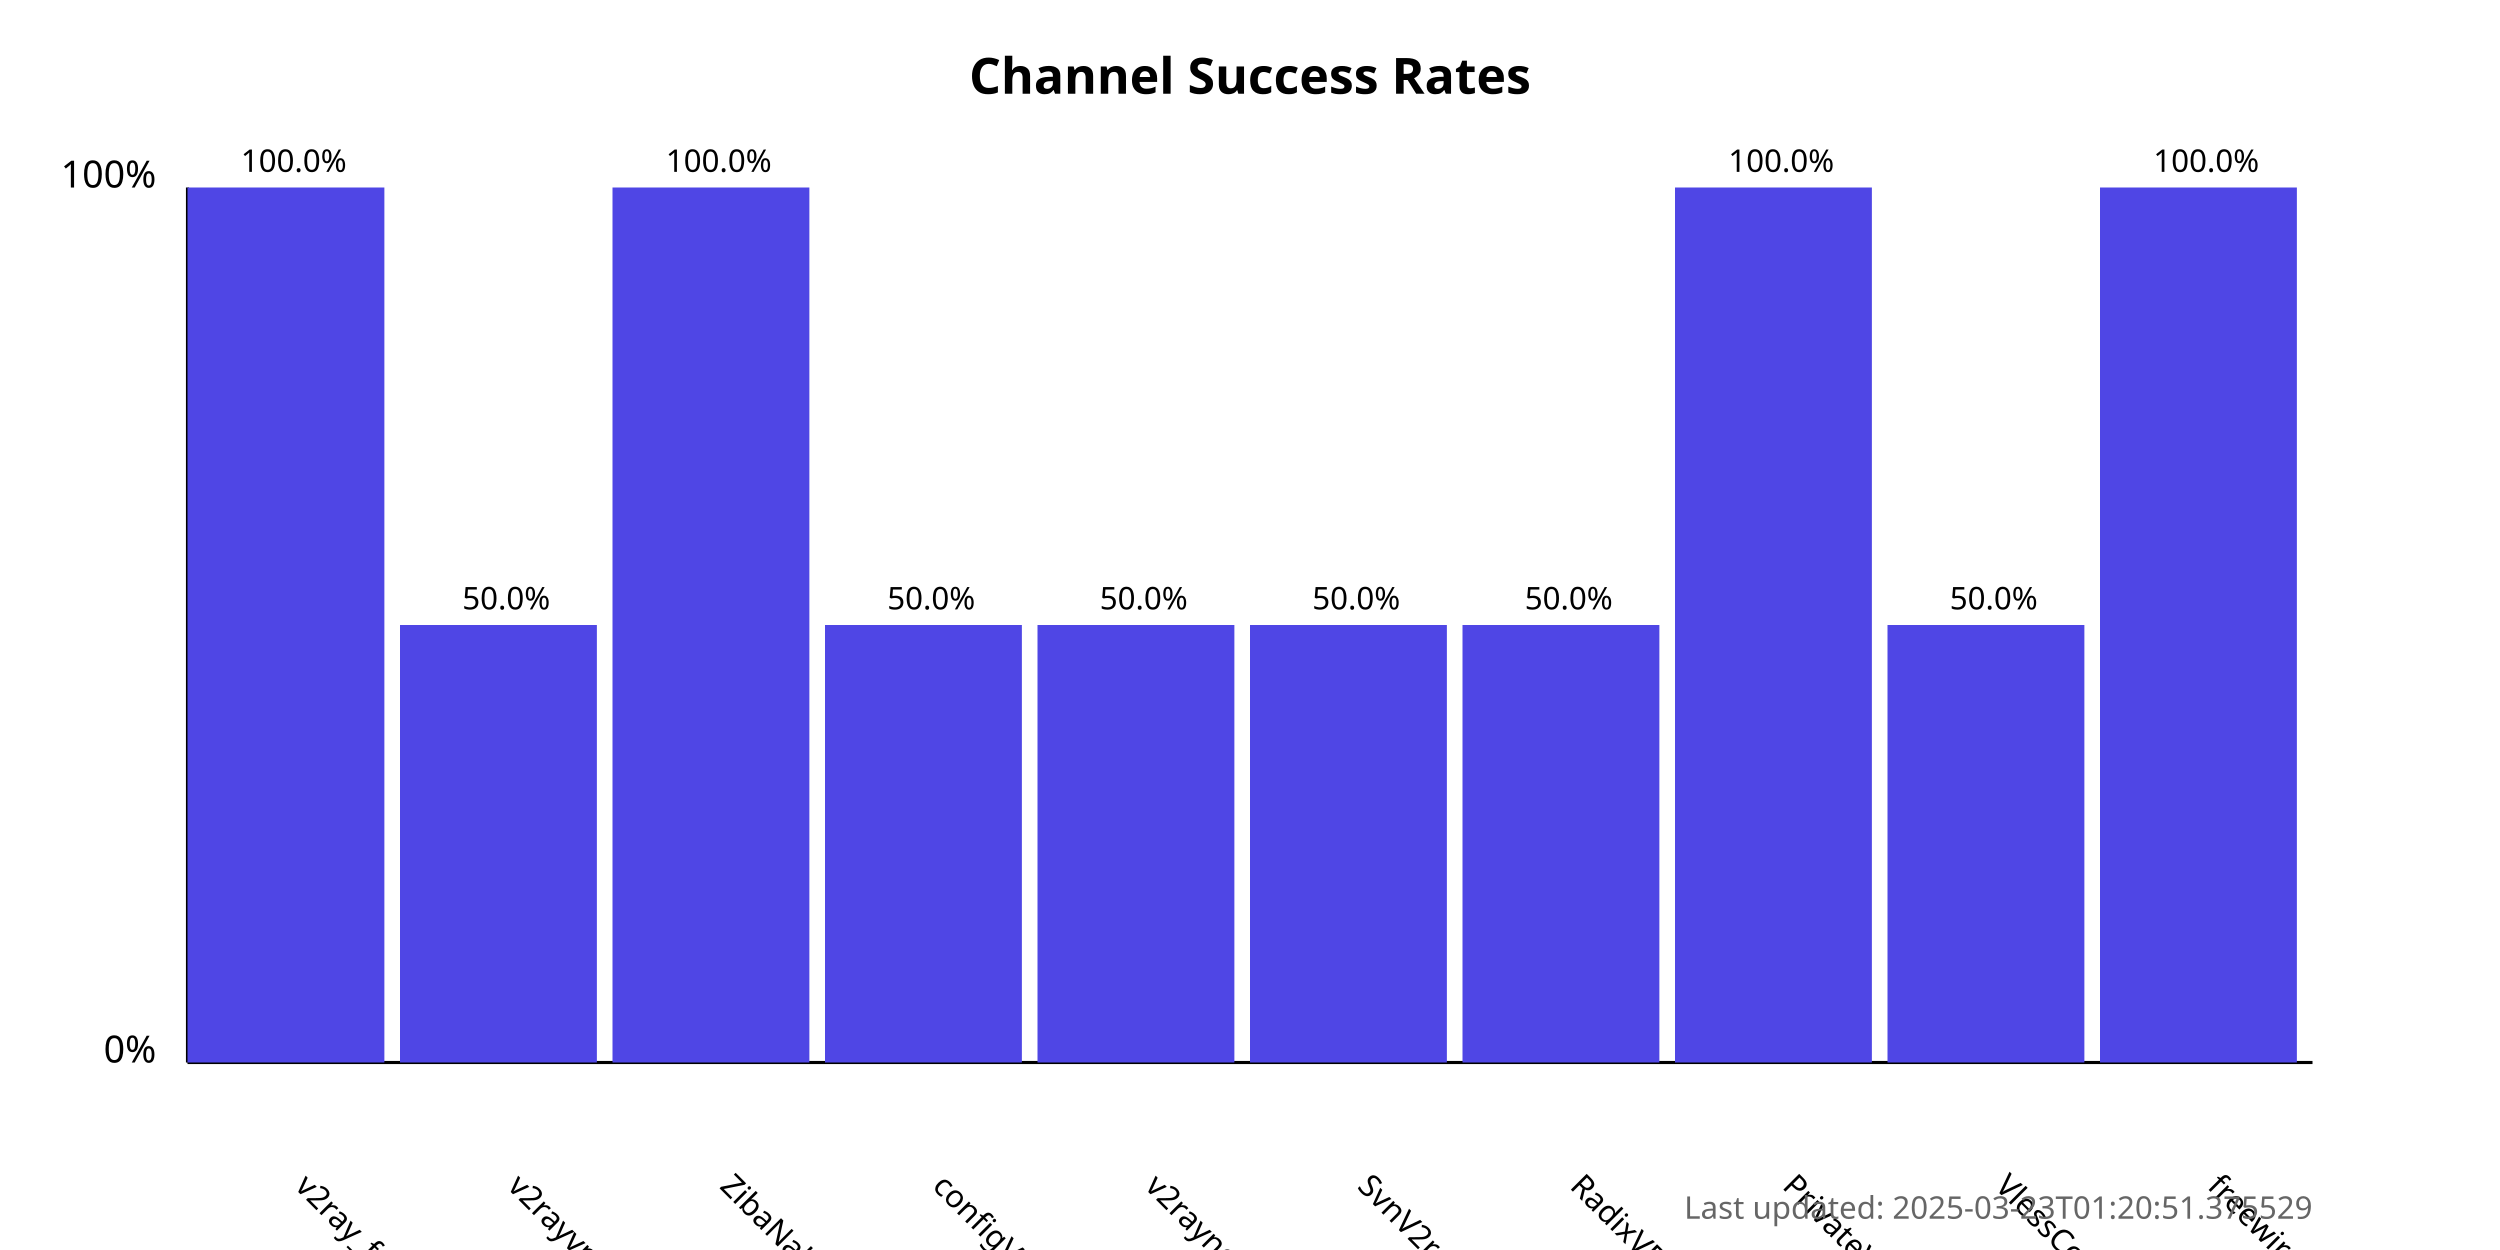
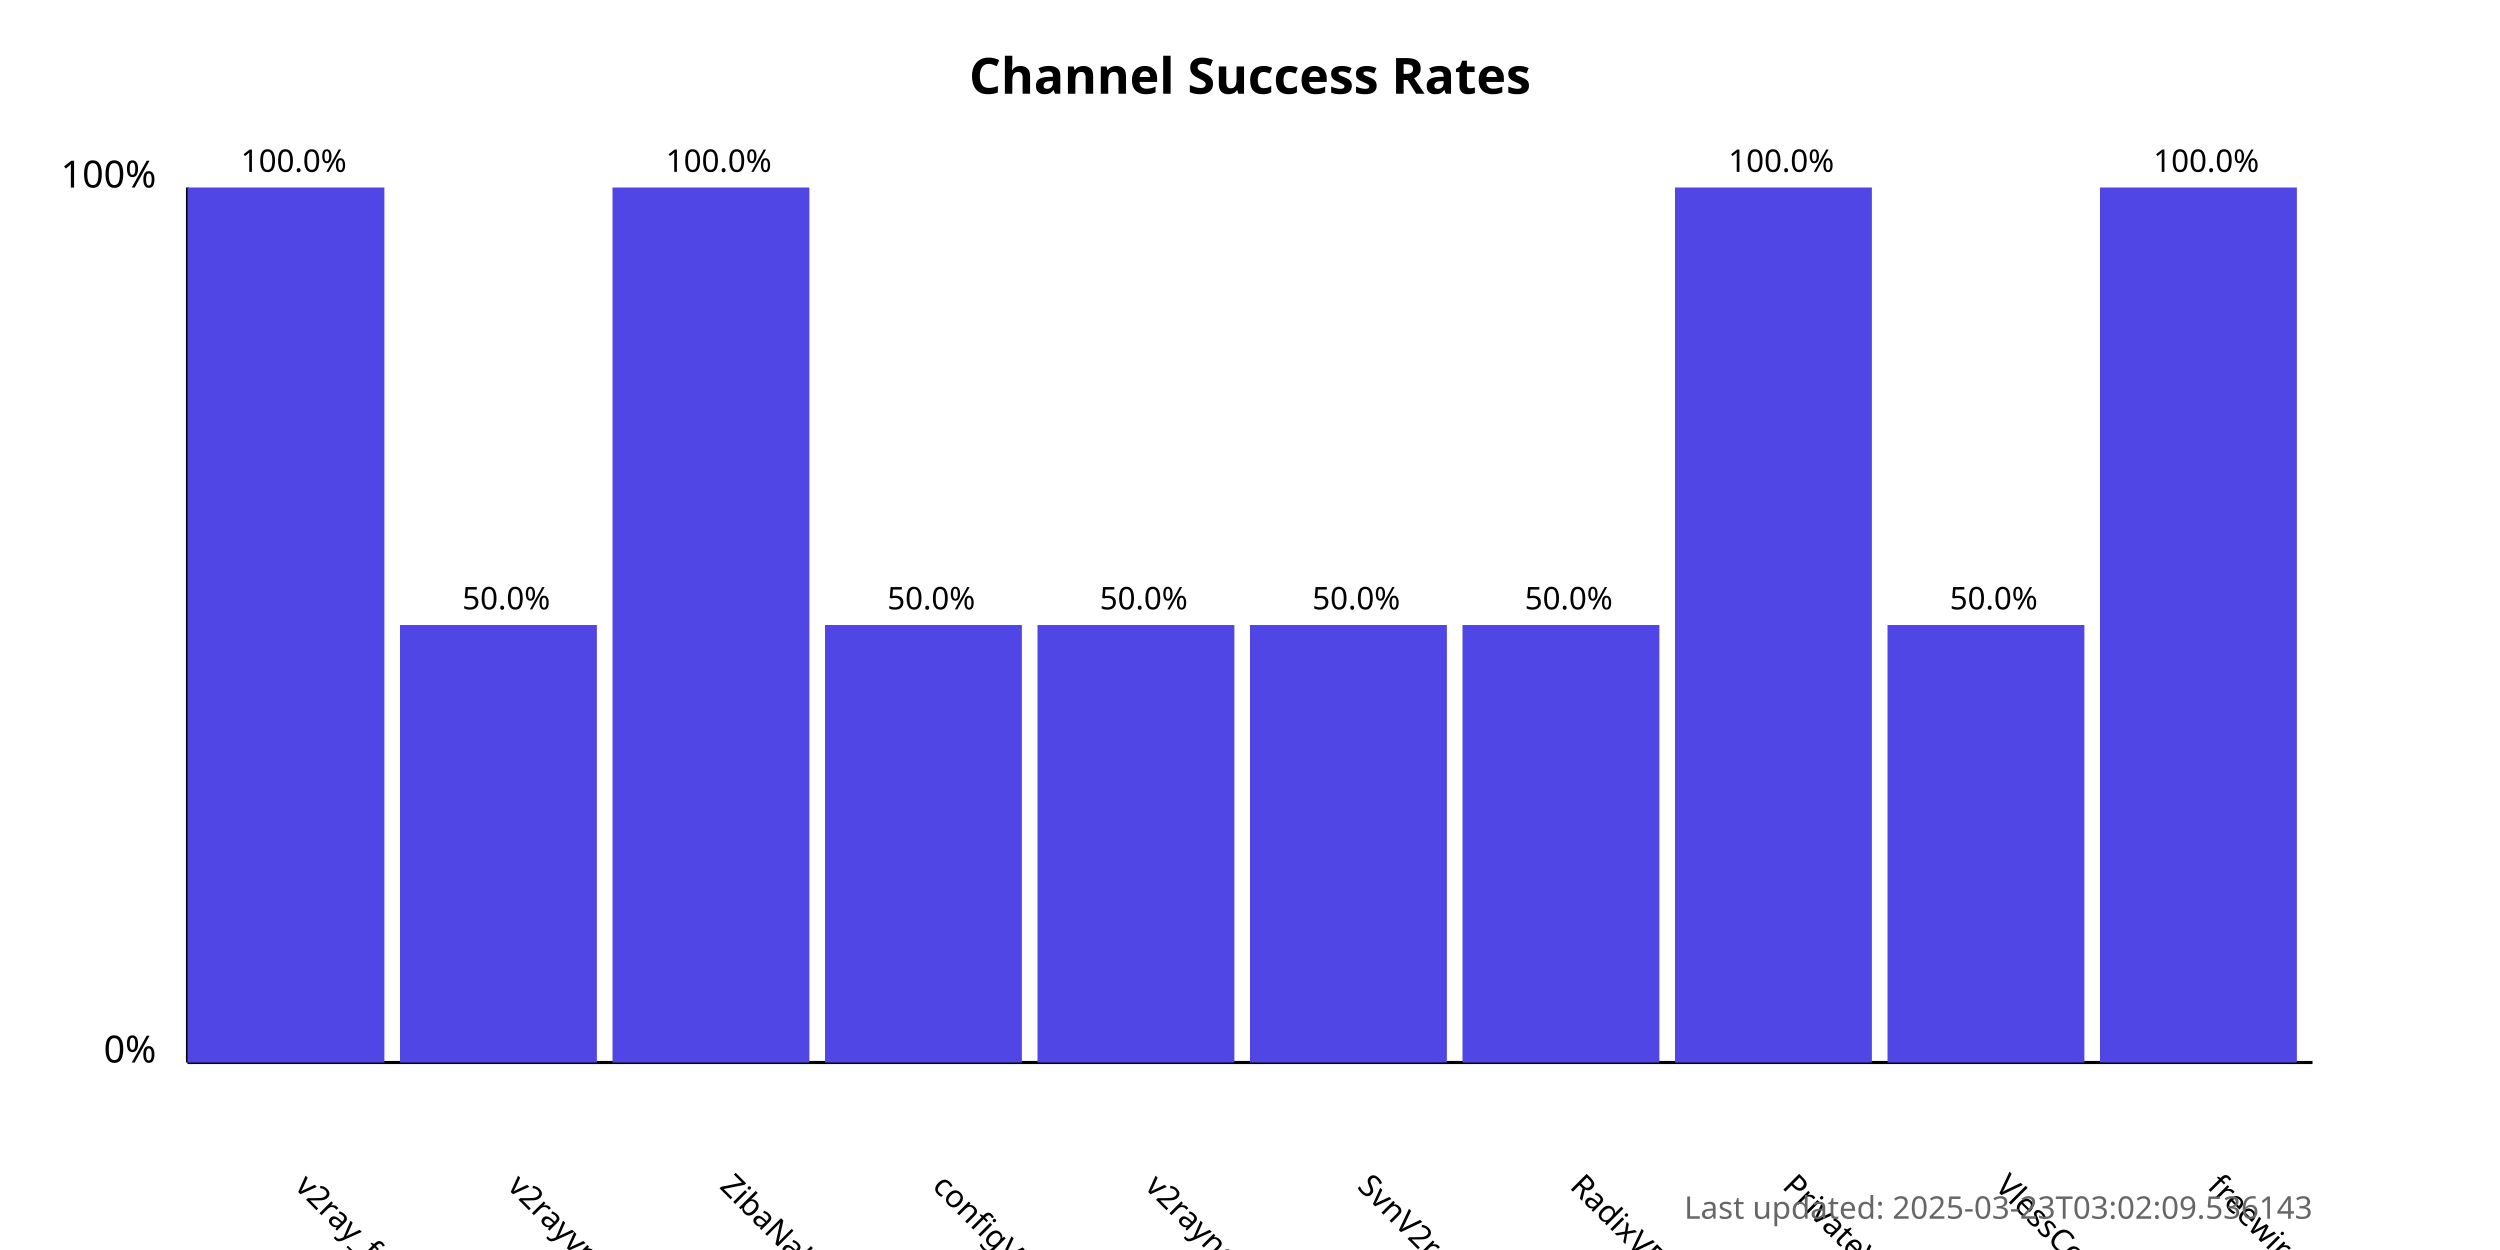
<svg xmlns="http://www.w3.org/2000/svg" width="800" height="400">
  <style>
            .chart-title { font: bold 16px sans-serif; }
            .axis-label { font: 12px sans-serif; }
            .tick-label { font: 10px sans-serif; }
            .bar { fill: #4f46e5; }
            .bar:hover { fill: #6366f1; }
            .timestamp { font: 10px sans-serif; fill: #666; }
        </style>
  <text x="400.0" y="30" text-anchor="middle" class="chart-title">
            Channel Success Rates
        </text>
  <line x1="60" y1="340" x2="60" y2="60" stroke="black" stroke-width="1" />
  <line x1="60" y1="340" x2="740" y2="340" stroke="black" stroke-width="1" />
  <text x="50" y="340" text-anchor="end" class="axis-label">0%</text>
  <text x="50" y="60" text-anchor="end" class="axis-label">100%</text>
  <g>
    <rect x="60" y="60.0" width="63.0" height="280.0" class="bar" />
    <text x="94.0" y="380" transform="rotate(45, 94.0, 380)" text-anchor="start" class="tick-label">
                v2ray_free_conf
            </text>
    <text x="94.0" y="55.0" text-anchor="middle" class="tick-label">
                100.0%
            </text>
  </g>
  <g>
    <rect x="128.0" y="200.0" width="63.0" height="140.0" class="bar" />
    <text x="162.0" y="380" transform="rotate(45, 162.0, 380)" text-anchor="start" class="tick-label">
                v2rayvpno
            </text>
    <text x="162.0" y="195.0" text-anchor="middle" class="tick-label">
                50.0%
            </text>
  </g>
  <g>
    <rect x="196.0" y="60.0" width="63.0" height="280.0" class="bar" />
    <text x="230.0" y="380" transform="rotate(45, 230.0, 380)" text-anchor="start" class="tick-label">
                ZibaNabz
            </text>
    <text x="230.0" y="55.0" text-anchor="middle" class="tick-label">
                100.0%
            </text>
  </g>
  <g>
    <rect x="264.0" y="200.0" width="63.0" height="140.0" class="bar" />
    <text x="298.0" y="380" transform="rotate(45, 298.0, 380)" text-anchor="start" class="tick-label">
                configV2rayForFree
            </text>
    <text x="298.0" y="195.0" text-anchor="middle" class="tick-label">
                50.0%
            </text>
  </g>
  <g>
    <rect x="332.0" y="200.0" width="63.0" height="140.0" class="bar" />
    <text x="366.0" y="380" transform="rotate(45, 366.0, 380)" text-anchor="start" class="tick-label">
                v2rayngvpn
            </text>
    <text x="366.0" y="195.0" text-anchor="middle" class="tick-label">
                50.0%
            </text>
  </g>
  <g>
    <rect x="400.0" y="200.0" width="63.0" height="140.0" class="bar" />
    <text x="434.0" y="380" transform="rotate(45, 434.0, 380)" text-anchor="start" class="tick-label">
                SvnV2ray
            </text>
    <text x="434.0" y="195.0" text-anchor="middle" class="tick-label">
                50.0%
            </text>
  </g>
  <g>
    <rect x="468.0" y="200.0" width="63.0" height="140.0" class="bar" />
    <text x="502.0" y="380" transform="rotate(45, 502.0, 380)" text-anchor="start" class="tick-label">
                RadixVPN
            </text>
    <text x="502.0" y="195.0" text-anchor="middle" class="tick-label">
                50.0%
            </text>
  </g>
  <g>
    <rect x="536.0" y="60.0" width="63.0" height="280.0" class="bar" />
    <text x="570.0" y="380" transform="rotate(45, 570.0, 380)" text-anchor="start" class="tick-label">
                PrivateVPNs
            </text>
    <text x="570.0" y="55.0" text-anchor="middle" class="tick-label">
                100.0%
            </text>
  </g>
  <g>
    <rect x="604.0" y="200.0" width="63.0" height="140.0" class="bar" />
    <text x="638.0" y="380" transform="rotate(45, 638.0, 380)" text-anchor="start" class="tick-label">
                VlessConfig
            </text>
    <text x="638.0" y="195.0" text-anchor="middle" class="tick-label">
                50.0%
            </text>
  </g>
  <g>
    <rect x="672.0" y="60.0" width="63.0" height="280.0" class="bar" />
    <text x="706.0" y="380" transform="rotate(45, 706.0, 380)" text-anchor="start" class="tick-label">
                freewireguard
            </text>
    <text x="706.0" y="55.0" text-anchor="middle" class="tick-label">
                100.0%
            </text>
  </g>
  <text x="740" y="390" text-anchor="end" class="timestamp">
-             Last updated: 2025-03-23T01:20:51.375529
+             Last updated: 2025-03-23T03:02:09.536143
        </text>
</svg>
